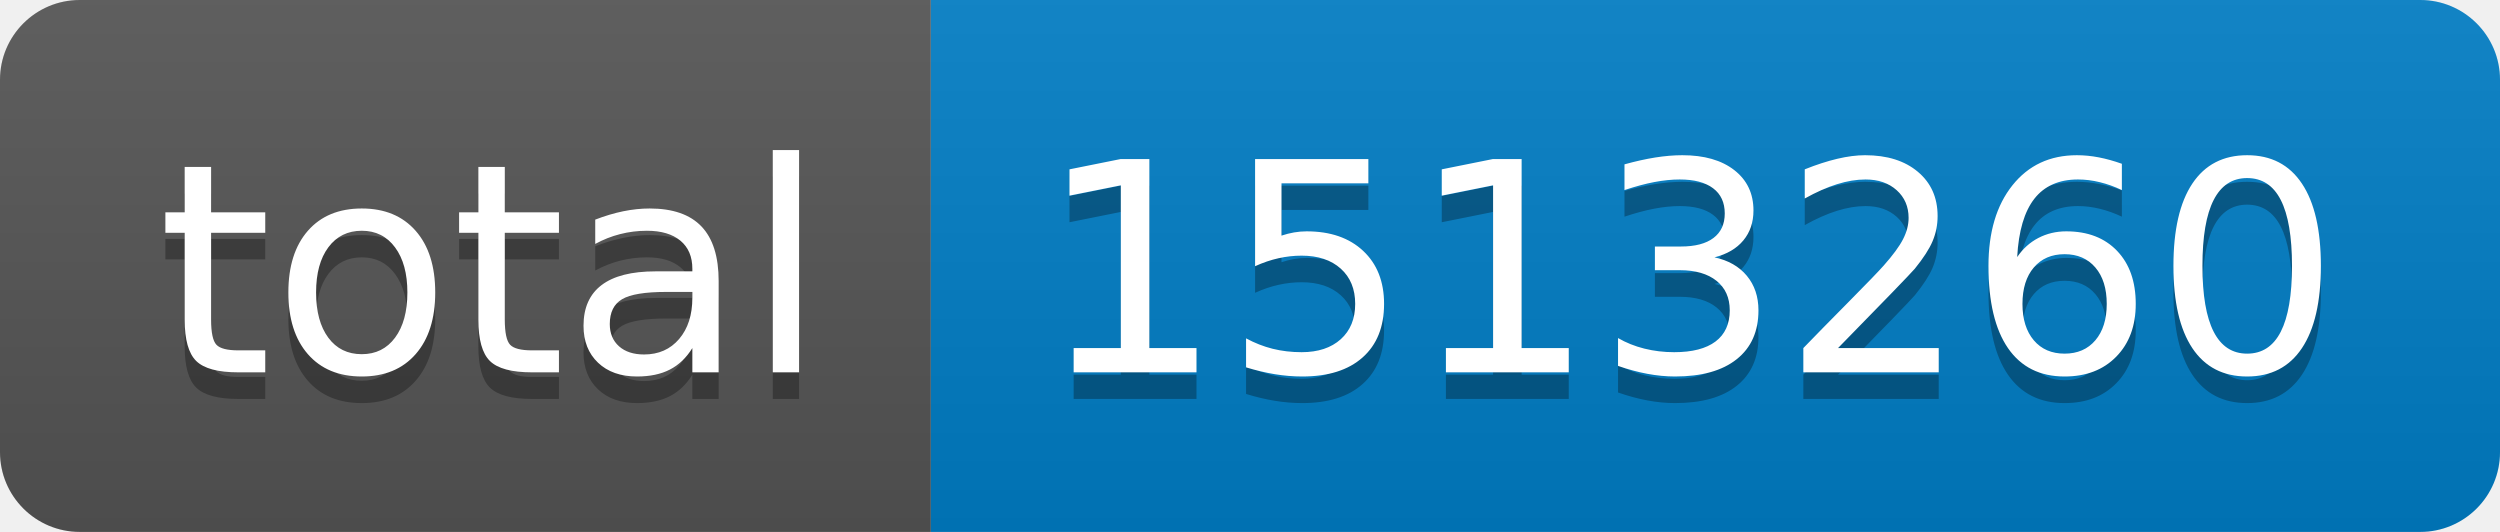
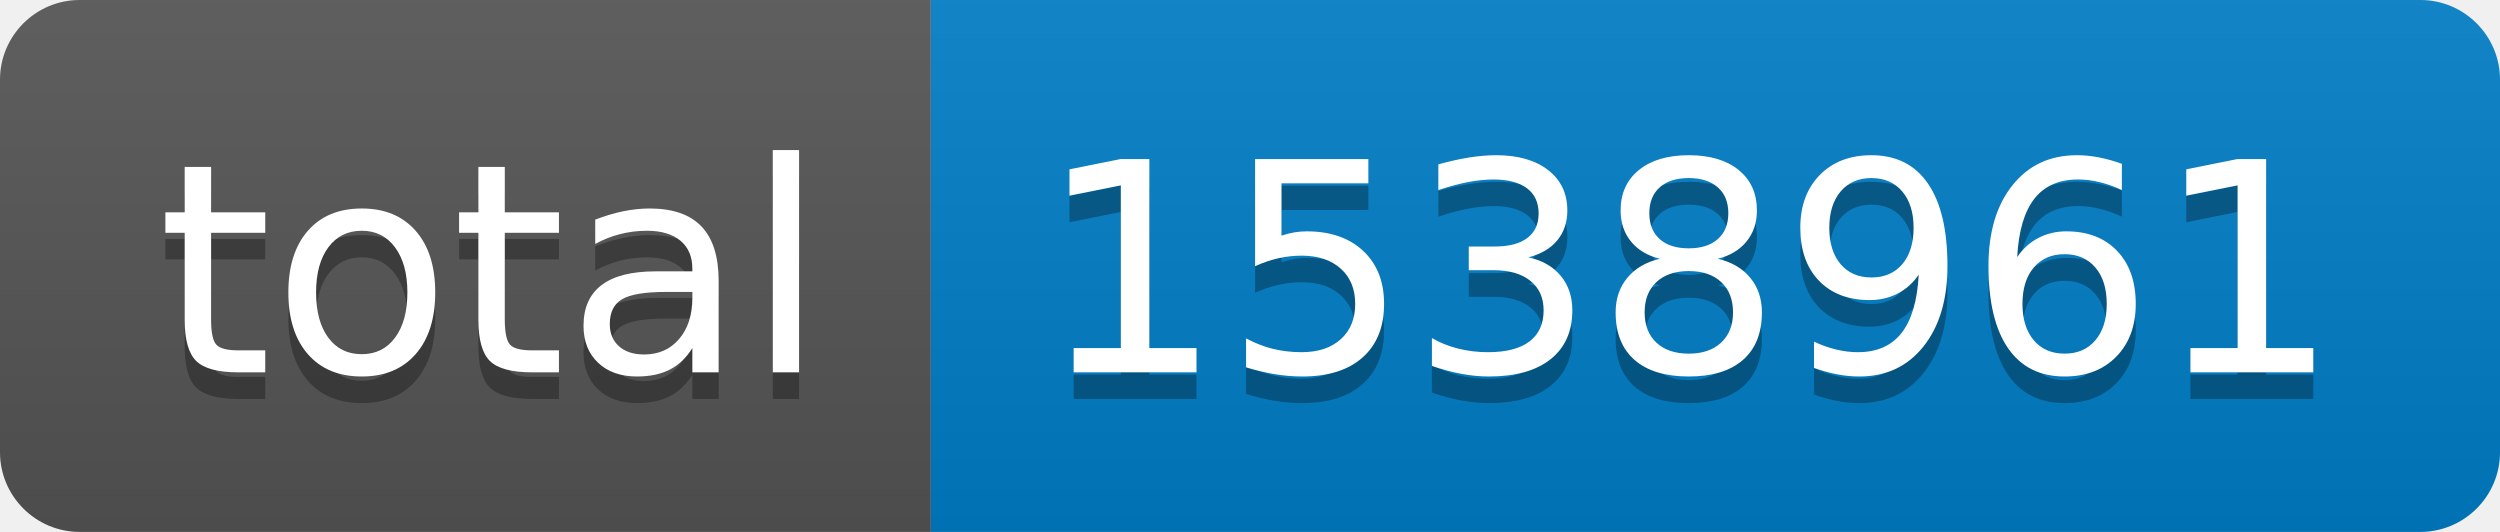
- <svg xmlns="http://www.w3.org/2000/svg" width="94" height="20" role="img" aria-label="total: 1513260">
+ <svg xmlns="http://www.w3.org/2000/svg" width="94" height="20" role="img" aria-label="total: 1538961">
  <linearGradient id="s" x2="0" y2="100%">
    <stop offset="0" stop-color="#bbb" stop-opacity=".1" />
    <stop offset="1" stop-opacity=".1" />
  </linearGradient>
  <clipPath id="r">
    <rect width="94" height="20" rx="3" fill="#fff" />
  </clipPath>
  <g clip-path="url(#r)">
    <rect width="35" height="20" fill="#555" />
    <rect x="35" width="59" height="20" fill="#007ec6" />
    <rect width="94" height="20" fill="url(#s)" />
  </g>
  <g fill="#fff" text-anchor="middle" font-family="Verdana,Geneva,DejaVu Sans,sans-serif" text-rendering="geometricPrecision" font-size="110">
    <text aria-hidden="true" x="185" y="150" fill="#010101" fill-opacity=".3" transform="scale(.1)" textLength="250">total</text>
    <text x="185" y="140" transform="scale(.1)" fill="#fff" textLength="250">total</text>
-     <text aria-hidden="true" x="635" y="150" fill="#010101" fill-opacity=".3" transform="scale(.1)" textLength="490">1513260</text>
-     <text x="635" y="140" transform="scale(.1)" fill="#fff" textLength="490">1513260</text>
+     <text aria-hidden="true" x="635" y="150" fill="#010101" fill-opacity=".3" transform="scale(.1)" textLength="490">1538961</text>
+     <text x="635" y="140" transform="scale(.1)" fill="#fff" textLength="490">1538961</text>
  </g>
</svg>
